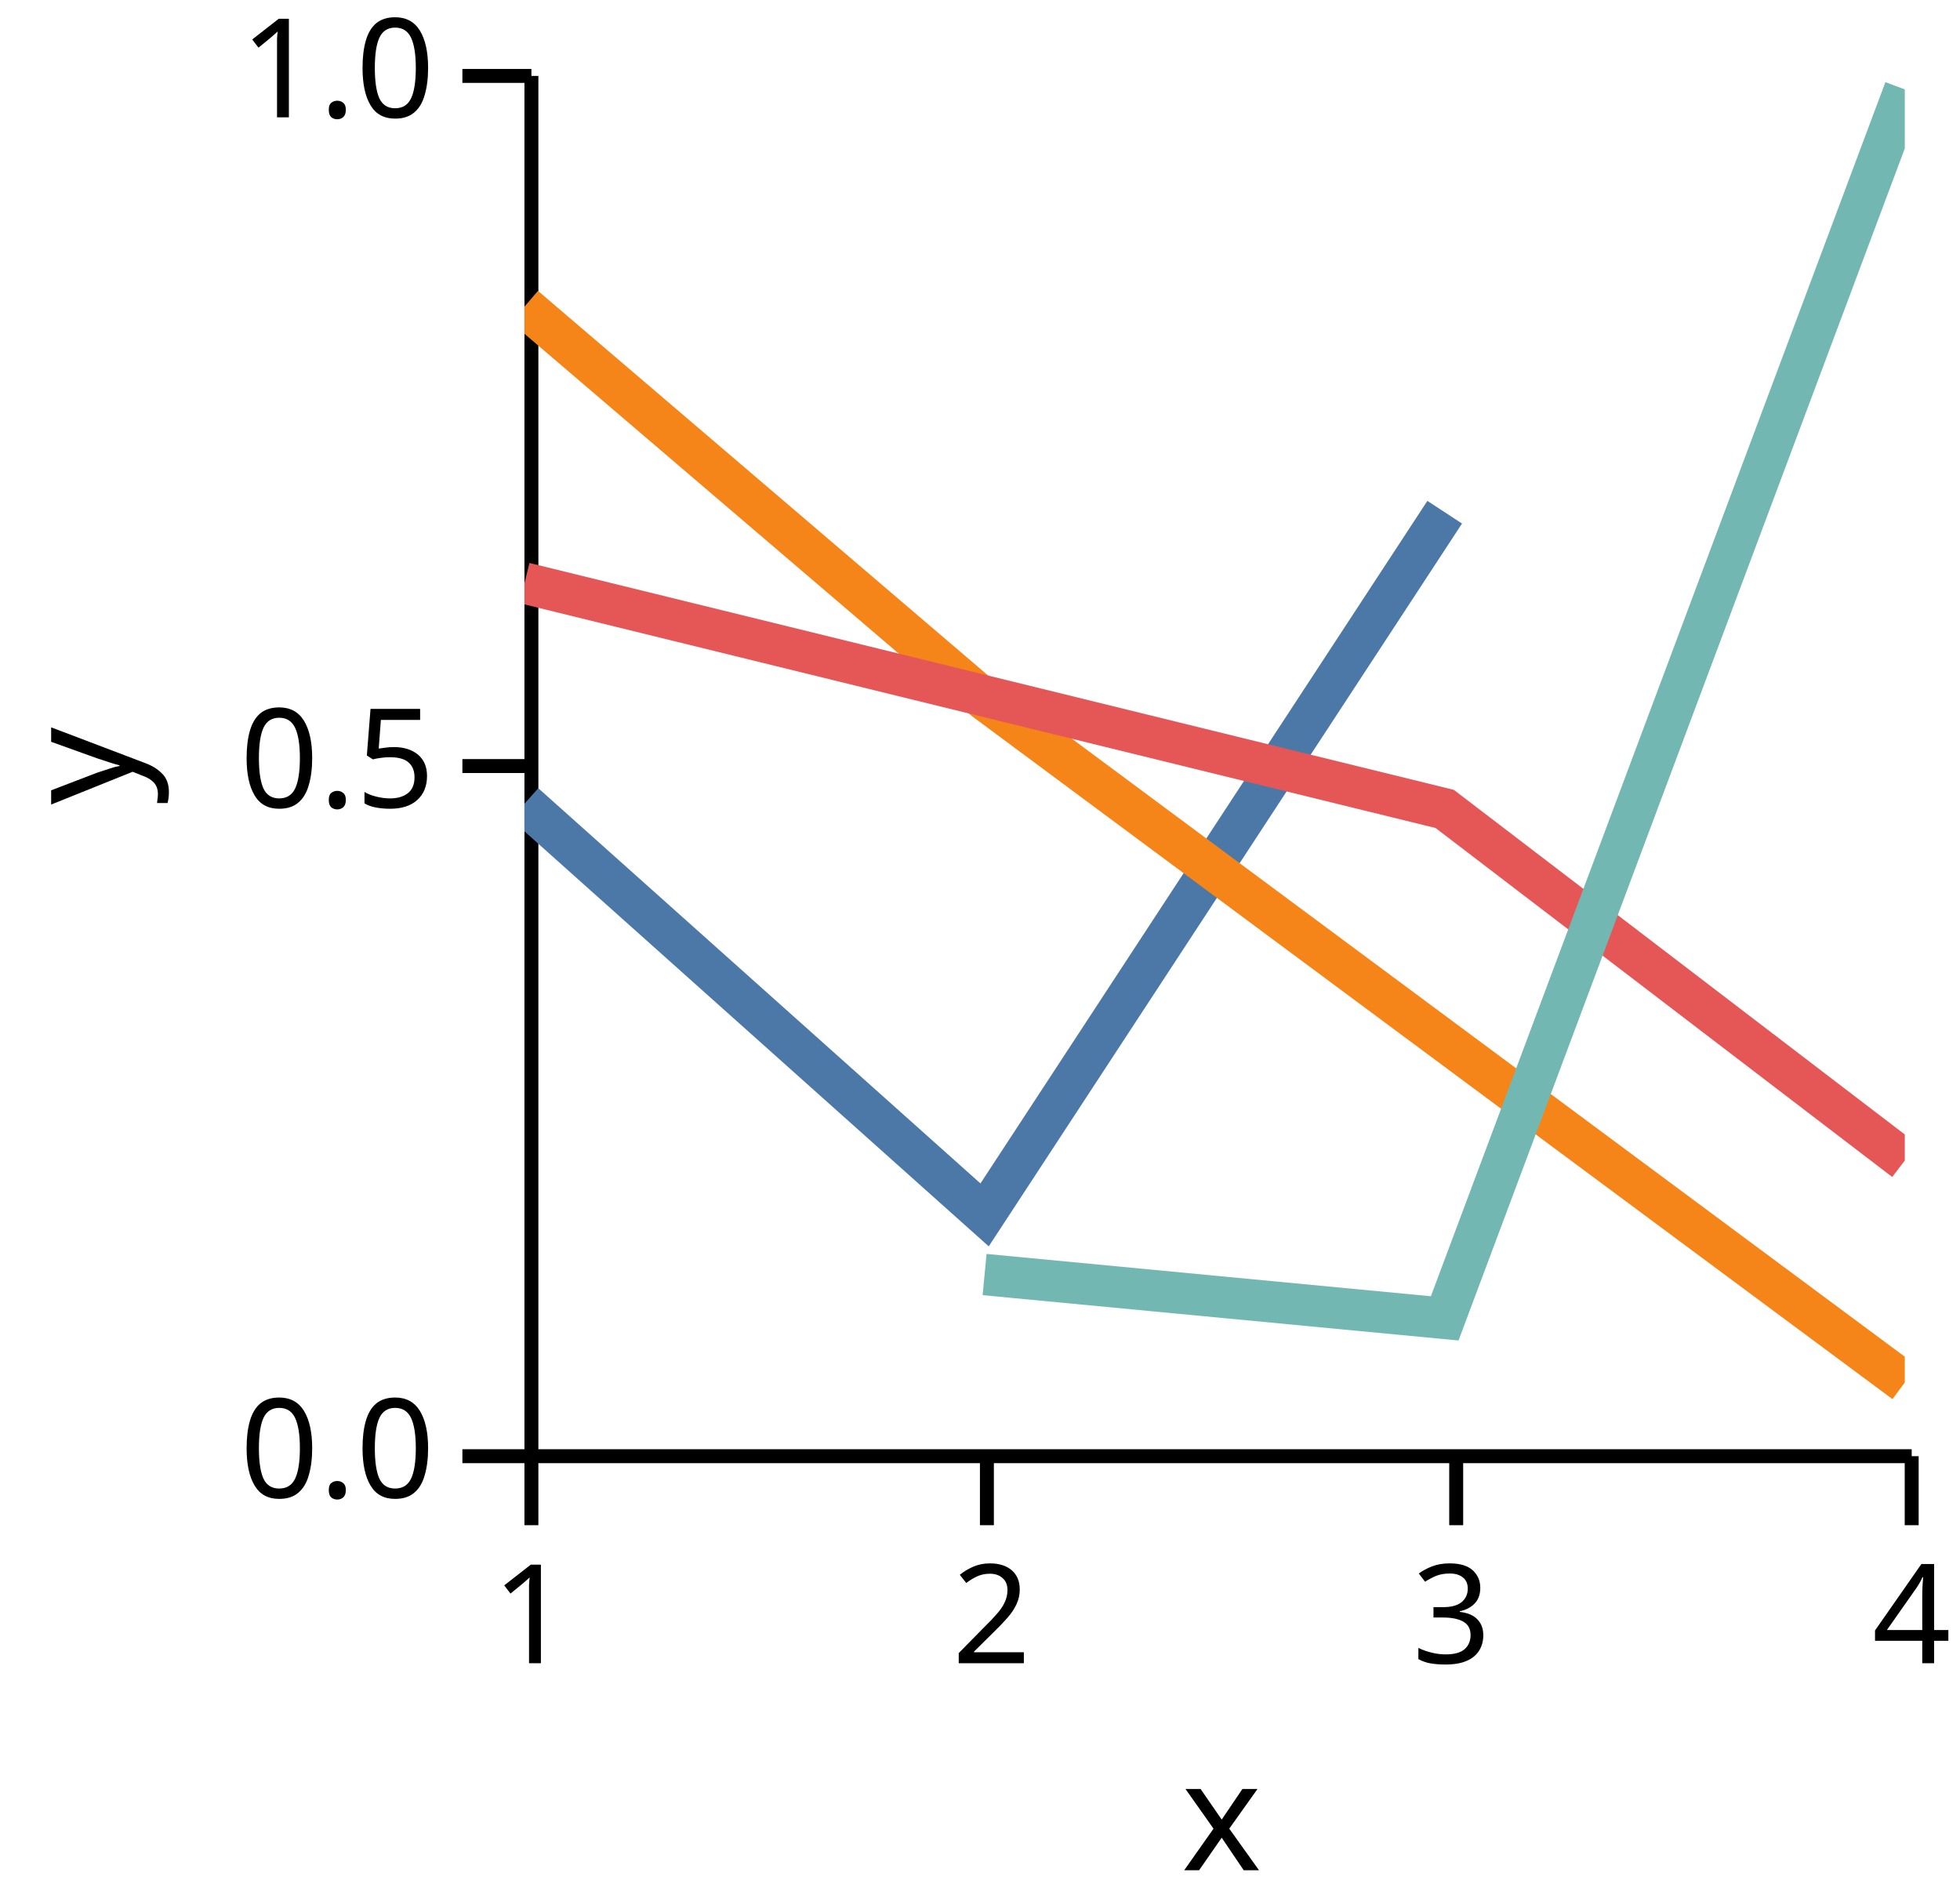
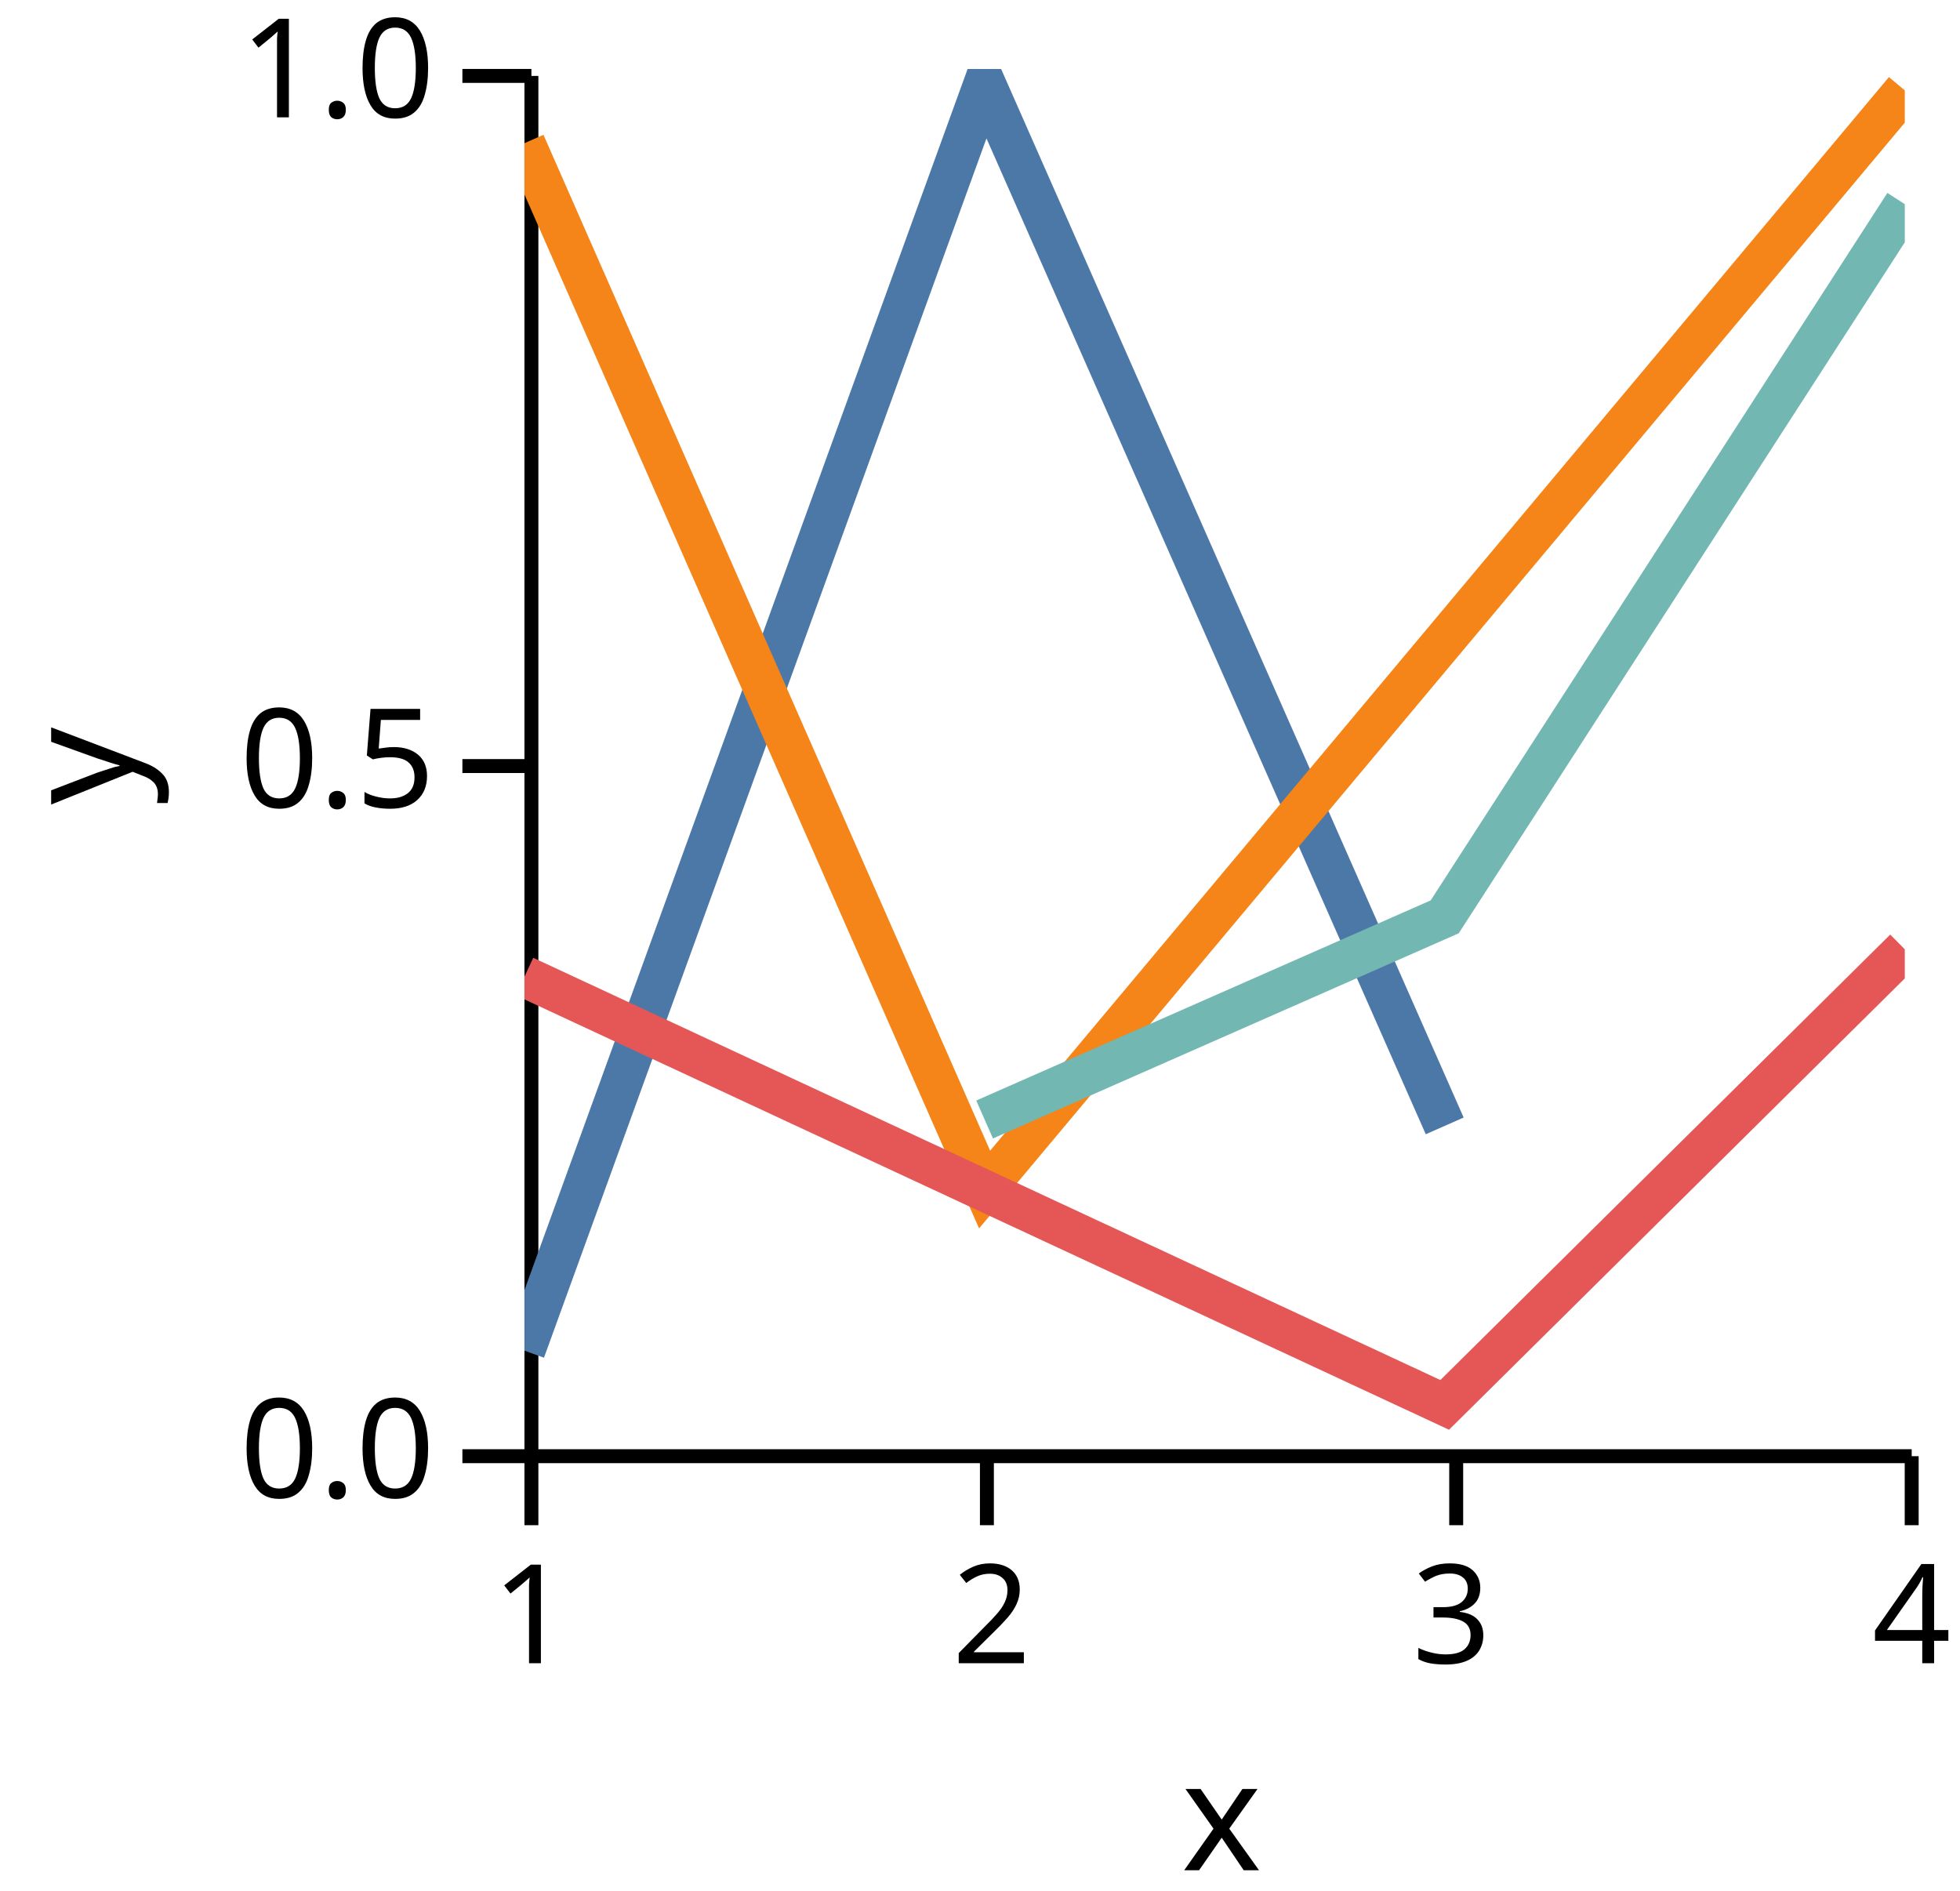
<svg xmlns="http://www.w3.org/2000/svg" version="1.1" class="marks" width="142" height="137" viewBox="0 0 142 137">
  <rect width="142" height="137" fill="white" />
  <g fill="none" stroke-miterlimit="10" transform="translate(38,5)">
    <g class="mark-group role-frame root" role="graphics-object" aria-roledescription="group mark container">
      <g transform="translate(0,0)">
        <path class="background" aria-hidden="true" d="M0,0h100v100h-100Z" />
        <g>
          <g class="mark-group role-axis" role="graphics-symbol" aria-roledescription="axis" aria-label="X-axis titled 'x' for a linear scale with values from 1.0 to 4.0">
            <g transform="translate(0.5,100.5)">
              <path class="background" aria-hidden="true" d="M0,0h0v0h0Z" pointer-events="none" />
              <g>
                <g class="mark-rule role-axis-tick" pointer-events="none">
                  <line transform="translate(0,0)" x2="0" y2="5" stroke="black" stroke-width="1.01" opacity="1" />
                  <line transform="translate(33,0)" x2="0" y2="5" stroke="black" stroke-width="1.01" opacity="1" />
                  <line transform="translate(67,0)" x2="0" y2="5" stroke="black" stroke-width="1.01" opacity="1" />
                  <line transform="translate(100,0)" x2="0" y2="5" stroke="black" stroke-width="1.01" opacity="1" />
                </g>
                <g class="mark-text role-axis-label" pointer-events="none">
                  <text text-anchor="middle" transform="translate(0,15)" font-family="sans-serif" font-size="10px" font-style="normal" font-weight="400" fill="black" opacity="1">1</text>
                  <text text-anchor="middle" transform="translate(33.33333,15)" font-family="sans-serif" font-size="10px" font-style="normal" font-weight="400" fill="black" opacity="1">2</text>
                  <text text-anchor="middle" transform="translate(66.66667,15)" font-family="sans-serif" font-size="10px" font-style="normal" font-weight="400" fill="black" opacity="1">3</text>
                  <text text-anchor="middle" transform="translate(100,15)" font-family="sans-serif" font-size="10px" font-style="normal" font-weight="400" fill="black" opacity="1">4</text>
                </g>
                <g class="mark-rule role-axis-domain" pointer-events="none">
                  <line transform="translate(0,0)" x2="100" y2="0" stroke="black" stroke-width="1.01" opacity="1" />
                </g>
                <g class="mark-text role-axis-title" pointer-events="none">
                  <text text-anchor="middle" transform="translate(50,30)" font-family="sans-serif" font-size="11px" font-style="normal" font-weight="400" fill="black" opacity="1">x</text>
                </g>
              </g>
              <path class="foreground" aria-hidden="true" d="" pointer-events="none" display="none" />
            </g>
          </g>
          <g class="mark-group role-axis" role="graphics-symbol" aria-roledescription="axis" aria-label="Y-axis titled 'y' for a linear scale with values from 0.0 to 1.0">
            <g transform="translate(0.5,0.5)">
              <path class="background" aria-hidden="true" d="M0,0h0v0h0Z" pointer-events="none" />
              <g>
                <g class="mark-rule role-axis-tick" pointer-events="none">
                  <line transform="translate(0,100)" x2="-5" y2="0" stroke="black" stroke-width="1.01" opacity="1" />
                  <line transform="translate(0,50)" x2="-5" y2="0" stroke="black" stroke-width="1.01" opacity="1" />
                  <line transform="translate(0,0)" x2="-5" y2="0" stroke="black" stroke-width="1.01" opacity="1" />
                </g>
                <g class="mark-text role-axis-label" pointer-events="none">
                  <text text-anchor="end" transform="translate(-7,103)" font-family="sans-serif" font-size="10px" font-style="normal" font-weight="400" fill="black" opacity="1">0.0</text>
                  <text text-anchor="end" transform="translate(-7,53)" font-family="sans-serif" font-size="10px" font-style="normal" font-weight="400" fill="black" opacity="1">0.5</text>
                  <text text-anchor="end" transform="translate(-7,3)" font-family="sans-serif" font-size="10px" font-style="normal" font-weight="400" fill="black" opacity="1">1.0</text>
                </g>
                <g class="mark-rule role-axis-domain" pointer-events="none">
                  <line transform="translate(0,100)" x2="0" y2="-100" stroke="black" stroke-width="1.01" opacity="1" />
                </g>
                <g class="mark-text role-axis-title" pointer-events="none">
                  <text text-anchor="middle" transform="translate(-26.90332,50) rotate(-90) translate(0,-2)" font-family="sans-serif" font-size="11px" font-style="normal" font-weight="400" fill="black" opacity="1">y</text>
                </g>
              </g>
              <path class="foreground" aria-hidden="true" d="" pointer-events="none" display="none" />
            </g>
          </g>
          <g class="mark-group role-scope" clip-path="url(#clip1)" role="graphics-object" aria-roledescription="group mark container">
            <g transform="translate(0,0)">
              <path class="background" aria-hidden="true" d="M0,0h0v0h0Z" />
              <g>
                <g class="mark-line role-mark" role="graphics-symbol" aria-roledescription="line mark container">
-                   <path d="M0,53.223L33.333,83.018L66.667,32.109" stroke="#4c78a8" stroke-width="3" stroke-dasharray="0" opacity="1" />
+                   <path d="M0,92.854L33.333,1.002L66.667,76.57" stroke="#4c78a8" stroke-width="3" stroke-dasharray="0" opacity="1" />
                </g>
              </g>
              <path class="foreground" aria-hidden="true" d="" display="none" />
            </g>
            <g transform="translate(0,0)">
              <path class="background" aria-hidden="true" d="M0,0h0v0h0Z" />
              <g>
                <g class="mark-line role-mark" role="graphics-symbol" aria-roledescription="line mark container">
-                   <path d="M0,17.213L33.333,45.695L100,95.16" stroke="#f58518" stroke-width="3" stroke-dasharray="0" opacity="1" />
+                   <path d="M0,5.371L33.333,81.182L100,1.548" stroke="#f58518" stroke-width="3" stroke-dasharray="0" opacity="1" />
                </g>
              </g>
              <path class="foreground" aria-hidden="true" d="" display="none" />
            </g>
            <g transform="translate(0,0)">
              <path class="background" aria-hidden="true" d="M0,0h0v0h0Z" />
              <g>
                <g class="mark-line role-mark" role="graphics-symbol" aria-roledescription="line mark container">
-                   <path d="M0,37.244L66.667,53.606L100,79.079" stroke="#e45756" stroke-width="3" stroke-dasharray="0" opacity="1" />
+                   <path d="M0,65.752L66.667,96.783L100,63.775" stroke="#e45756" stroke-width="3" stroke-dasharray="0" opacity="1" />
                </g>
              </g>
              <path class="foreground" aria-hidden="true" d="" display="none" />
            </g>
            <g transform="translate(0,0)">
              <path class="background" aria-hidden="true" d="M0,0h0v0h0Z" />
              <g>
                <g class="mark-line role-mark" role="graphics-symbol" aria-roledescription="line mark container">
-                   <path d="M33.333,87.34L66.667,90.515L100,1.477" stroke="#72b7b2" stroke-width="3" stroke-dasharray="0" opacity="1" />
+                   <path d="M33.333,76.106L66.667,61.425L100,9.791" stroke="#72b7b2" stroke-width="3" stroke-dasharray="0" opacity="1" />
                </g>
              </g>
              <path class="foreground" aria-hidden="true" d="" display="none" />
            </g>
          </g>
        </g>
        <path class="foreground" aria-hidden="true" d="" display="none" />
      </g>
    </g>
  </g>
  <defs>
    <clipPath id="clip1">
      <rect x="0" y="0" width="100" height="100" />
    </clipPath>
  </defs>
</svg>
